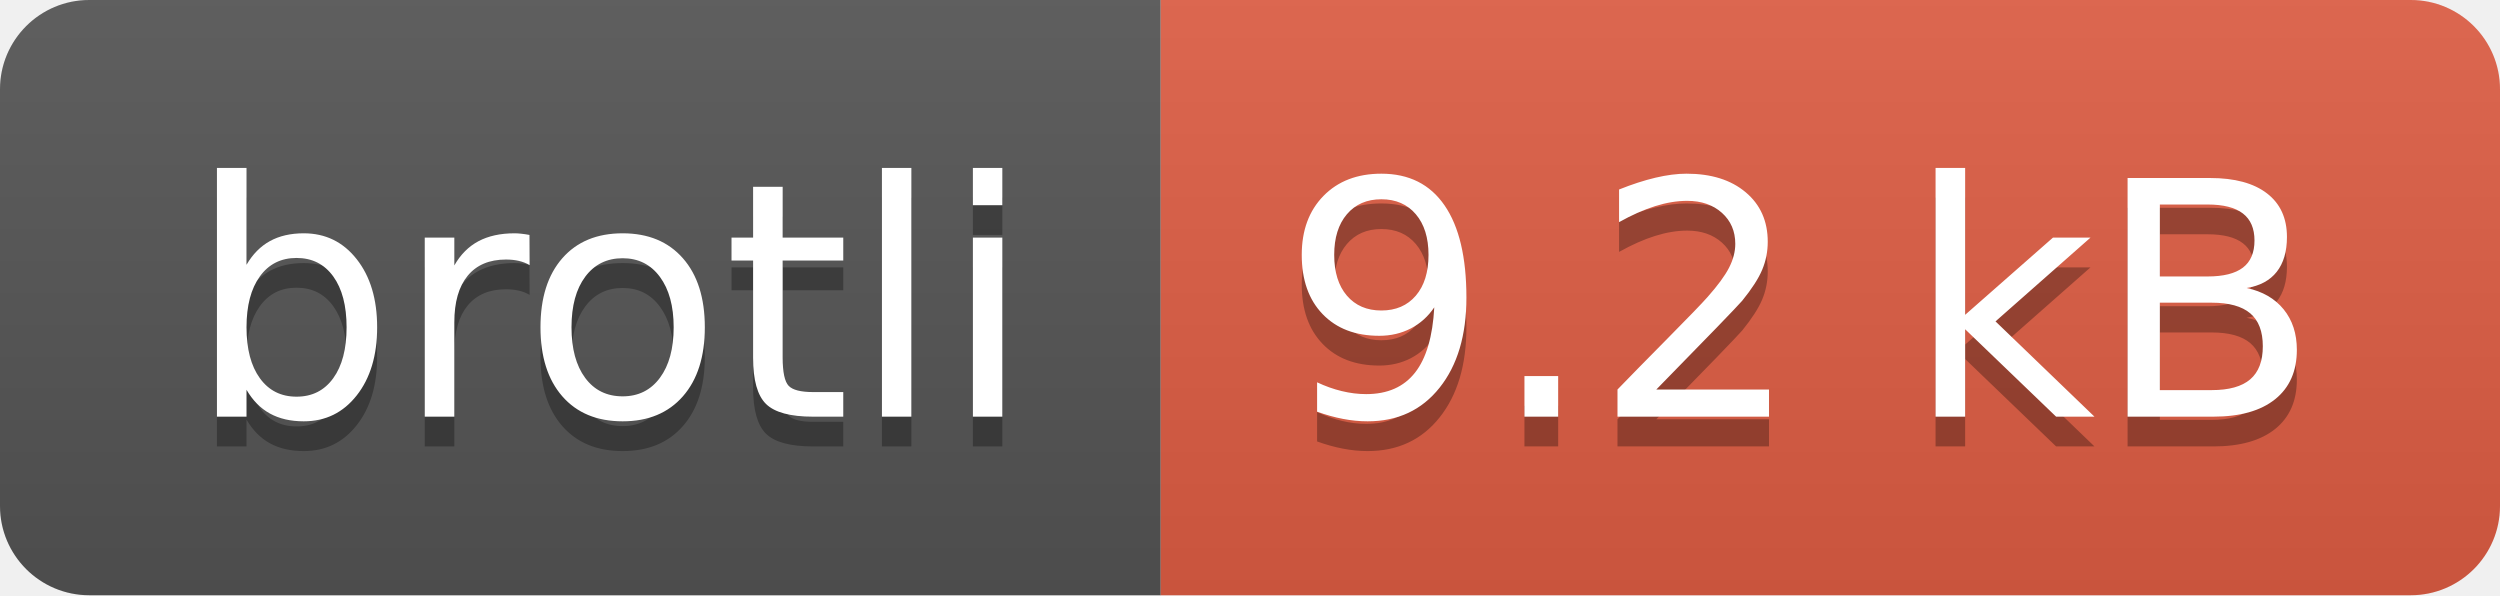
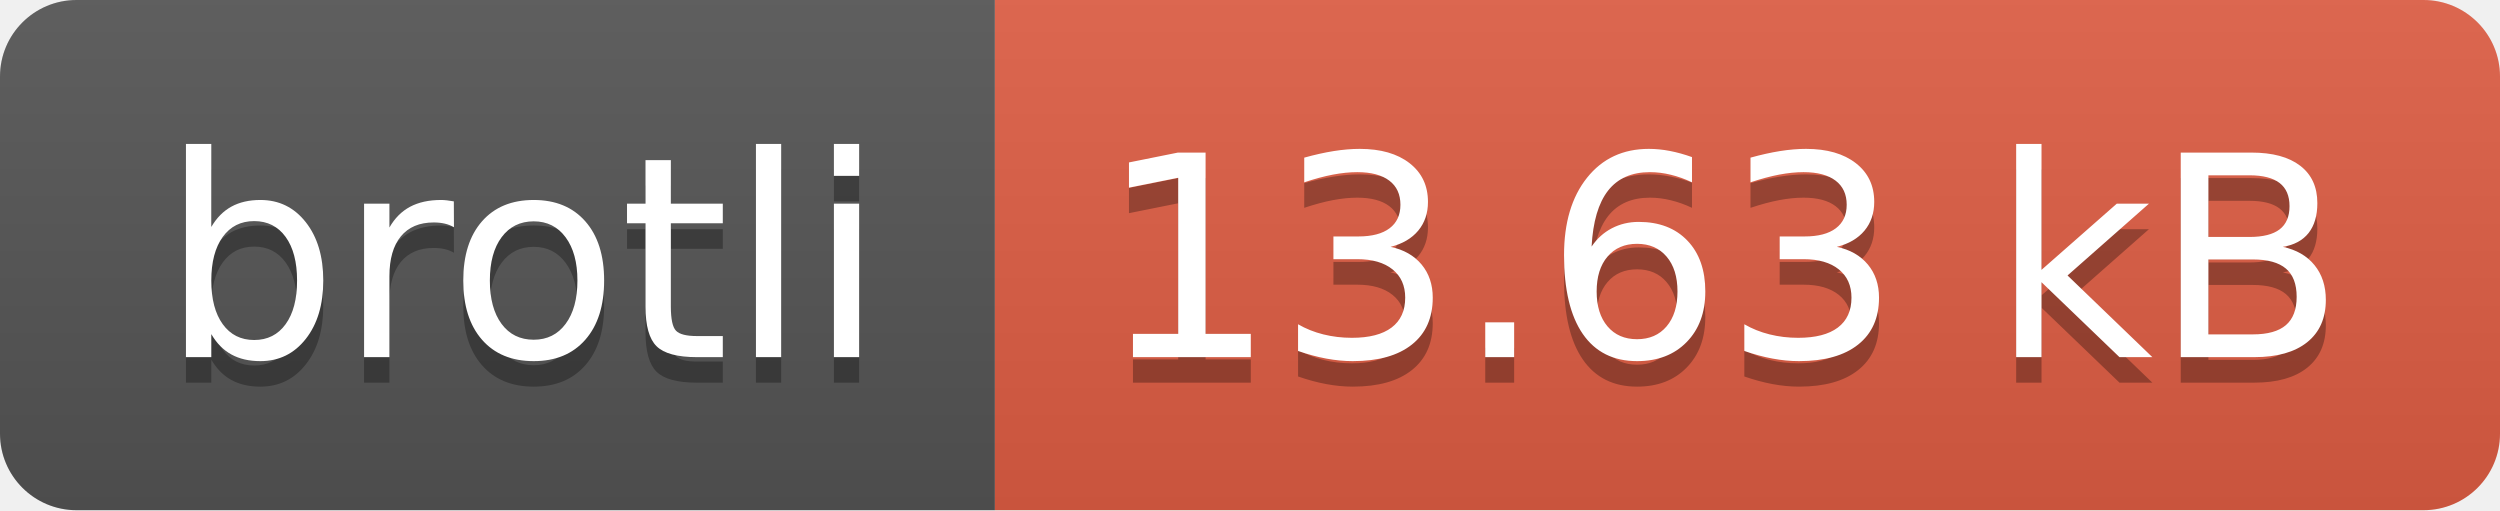
- <svg xmlns="http://www.w3.org/2000/svg" width="84" height="20" role="img" aria-label="brotli: 9.2 kB">
+ <svg xmlns="http://www.w3.org/2000/svg" width="98" height="20" role="img" aria-label="brotli: 13.63 kB">
  <linearGradient id="s" x2="0" y2="100%">
    <stop offset="0" stop-color="#bbb" stop-opacity=".1" />
    <stop offset="1" stop-opacity=".1" />
  </linearGradient>
  <clipPath id="r">
-     <rect width="84" height="20" rx="3" fill="#fff" />
+     <rect width="98" height="20" rx="3" fill="#fff" />
  </clipPath>
  <g clip-path="url(#r)">
    <rect width="39" height="20" fill="#555" />
-     <rect x="39" width="45" height="20" fill="#e05d44" />
-     <rect width="84" height="20" fill="url(#s)" />
+     <rect x="39" width="59" height="20" fill="#e05d44" />
+     <rect width="98" height="20" fill="url(#s)" />
  </g>
  <g fill="#fff" text-anchor="middle" font-family="Verdana,Geneva,DejaVu Sans,sans-serif" text-rendering="geometricPrecision" font-size="110">
    <text aria-hidden="true" x="205" y="150" fill="#010101" fill-opacity=".3" transform="scale(.1)" textLength="290">brotli</text>
    <text x="205" y="140" transform="scale(.1)" fill="#fff" textLength="290">brotli</text>
-     <text aria-hidden="true" x="605" y="150" fill="#010101" fill-opacity=".3" transform="scale(.1)" textLength="350">9.2 kB</text>
-     <text x="605" y="140" transform="scale(.1)" fill="#fff" textLength="350">9.2 kB</text>
+     <text aria-hidden="true" x="675" y="150" fill="#010101" fill-opacity=".3" transform="scale(.1)" textLength="490">13.63 kB</text>
+     <text x="675" y="140" transform="scale(.1)" fill="#fff" textLength="490">13.63 kB</text>
  </g>
</svg>
